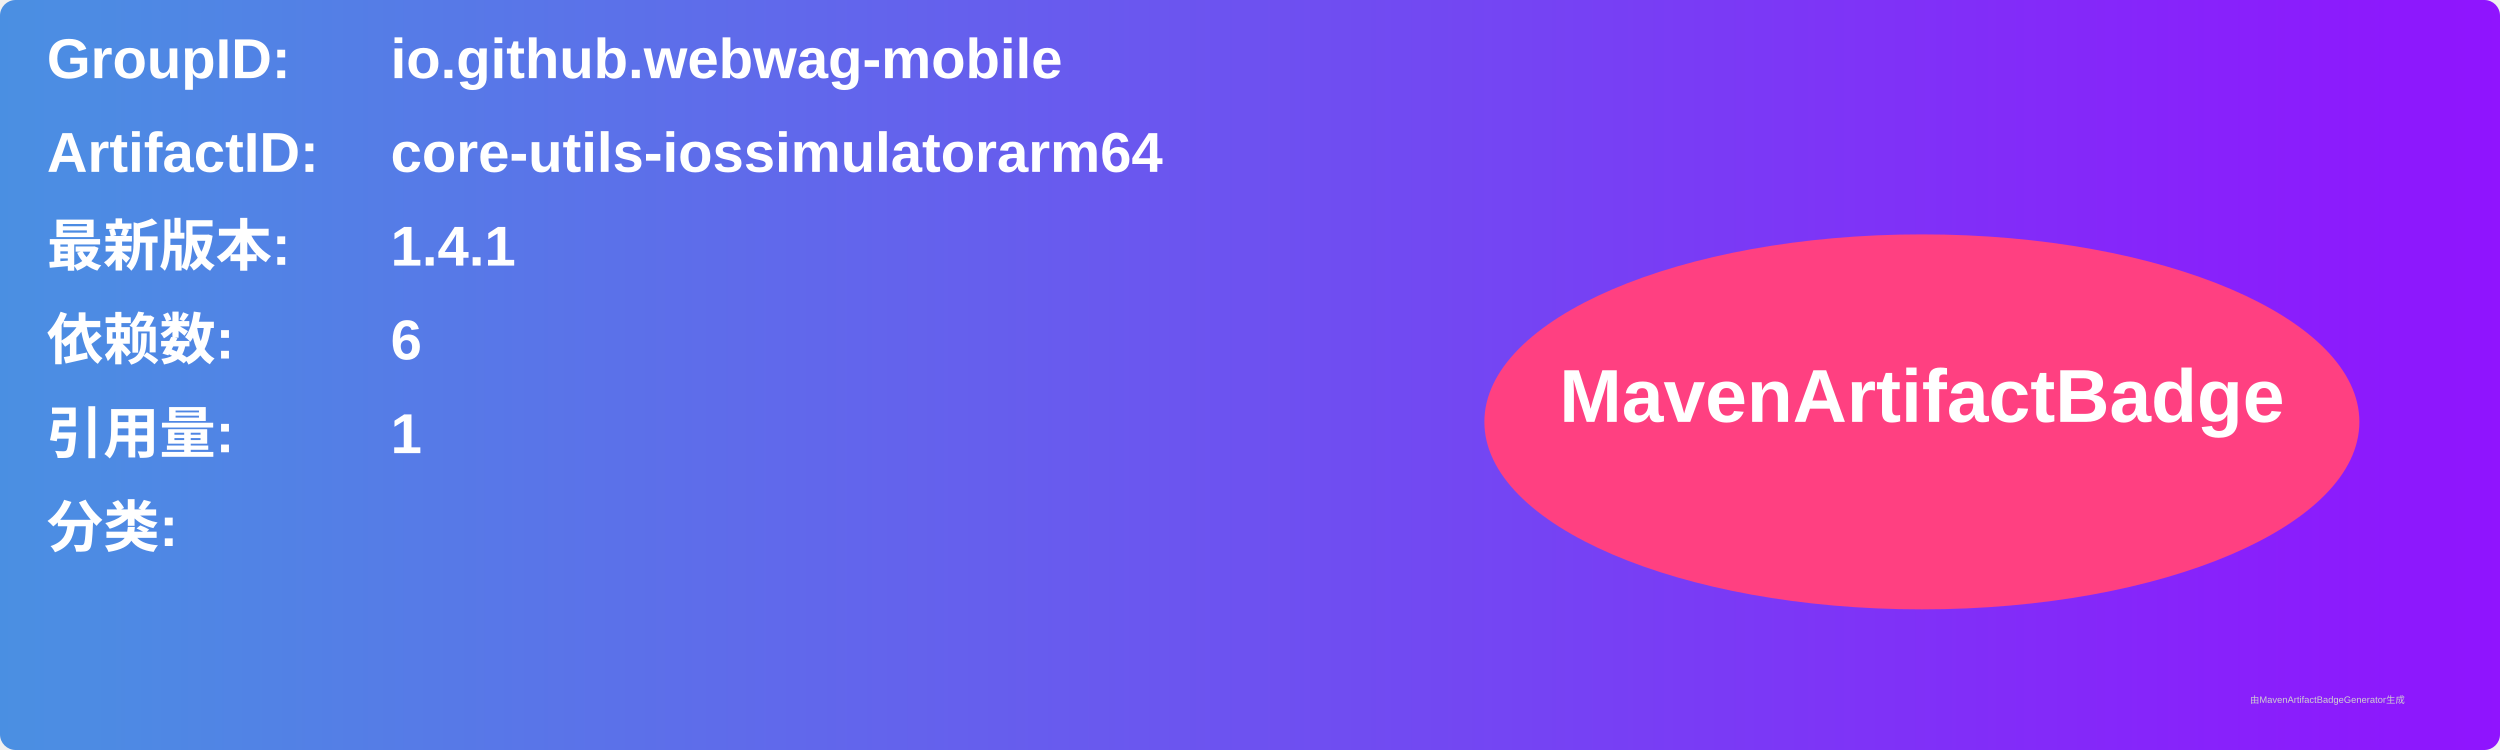
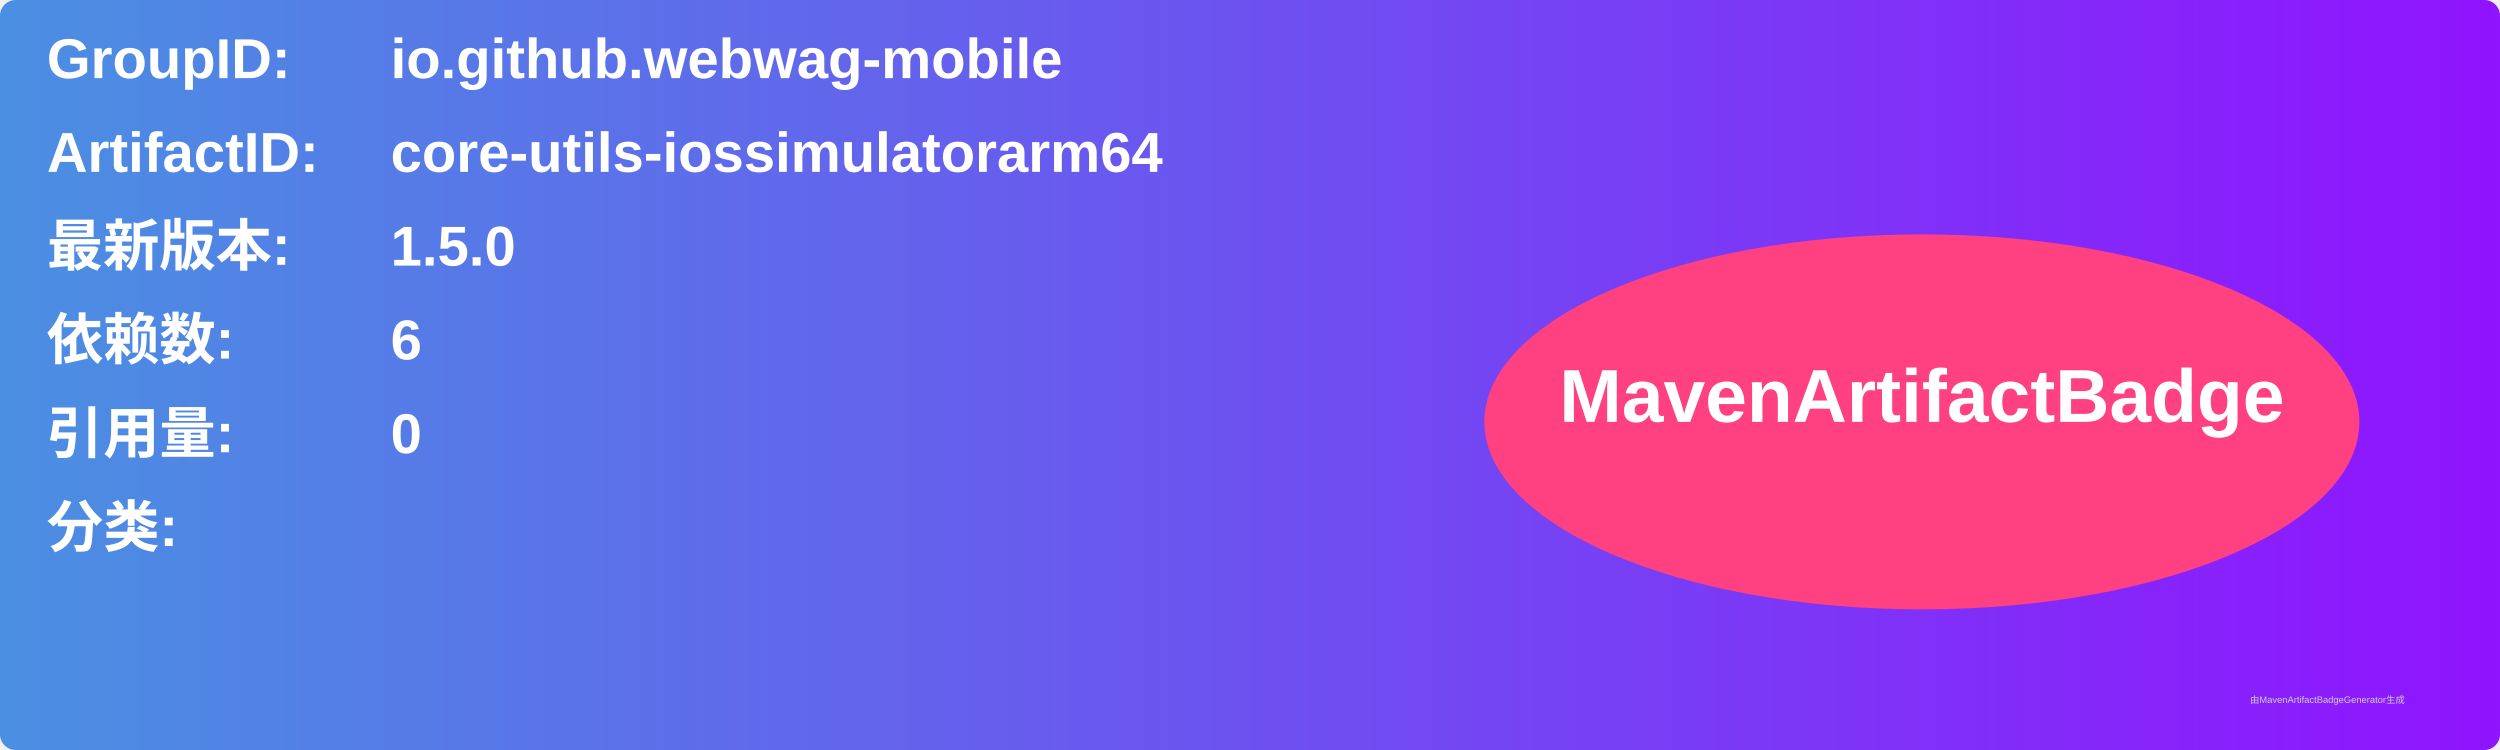
<svg xmlns="http://www.w3.org/2000/svg" width="800" height="240" viewBox="0 0 800 240">
  <linearGradient id="grad" x1="0%" y1="0%" x2="100%" y2="0%">
    <stop offset="0%" stop-color="#4a90e2" />
    <stop offset="100%" stop-color="#9013fe" />
  </linearGradient>
  <rect width="100%" height="100%" rx="5" ry="5" fill="url(#grad)" />
  <g transform="translate(15, 15)">
    <text x="0" y="10" font-family="Arial" font-size="18" fill="white" font-weight="bold" width="260">GroupID:</text>
    <text x="110" y="10" font-family="Arial" font-size="18" fill="white" font-weight="bold" width="460">io.github.webwag-mobile</text>
    <text x="0" y="40" font-family="Arial" font-size="18" fill="white" font-weight="bold" width="260">ArtifactID:</text>
    <text x="110" y="40" font-family="Arial" font-size="18" fill="white" font-weight="bold" width="460">core-utils-iossimulatorarm64</text>
    <text x="0" y="70" font-family="Arial" font-size="18" fill="white" font-weight="bold">最新版本:</text>
    <text x="110" y="70" font-family="Arial" font-size="18" fill="white" font-weight="bold">
-       <tspan font-weight="bold">1.4.1</tspan>
+       <tspan font-weight="bold">1.5.0</tspan>
    </text>
    <text x="0" y="100" font-family="Arial" font-size="18" fill="white" font-weight="bold">依赖数: </text>
    <text x="110" y="100" font-family="Arial" font-size="18" fill="white">
      <tspan font-weight="bold">6</tspan>
    </text>
    <text x="0" y="130" font-family="Arial" font-size="18" fill="white" font-weight="bold">引用量: </text>
    <text x="110" y="130" font-family="Arial" font-size="18" fill="white">
-       <tspan font-weight="bold">1</tspan>
+       <tspan font-weight="bold">0</tspan>
    </text>
    <text x="0" y="160" font-family="Arial" font-size="18" fill="white" font-weight="bold">分类:</text>
    <text x="10" y="190" font-family="Arial" font-size="10" fill="white">
      <tspan font-weight="bold" />
    </text>
    <ellipse cx="600" cy="120" rx="140" ry="60" fill="#ff4081" />
    <text x="600" y="120" text-anchor="middle" font-family="Arial" font-size="24" fill="white" font-weight="bold">MavenArtifactBadge</text>
  </g>
  <text x="720" y="225" font-family="Arial" font-size="3" fill="#d0d0d0">由MavenArtifactBadgeGenerator生成</text>
</svg>
